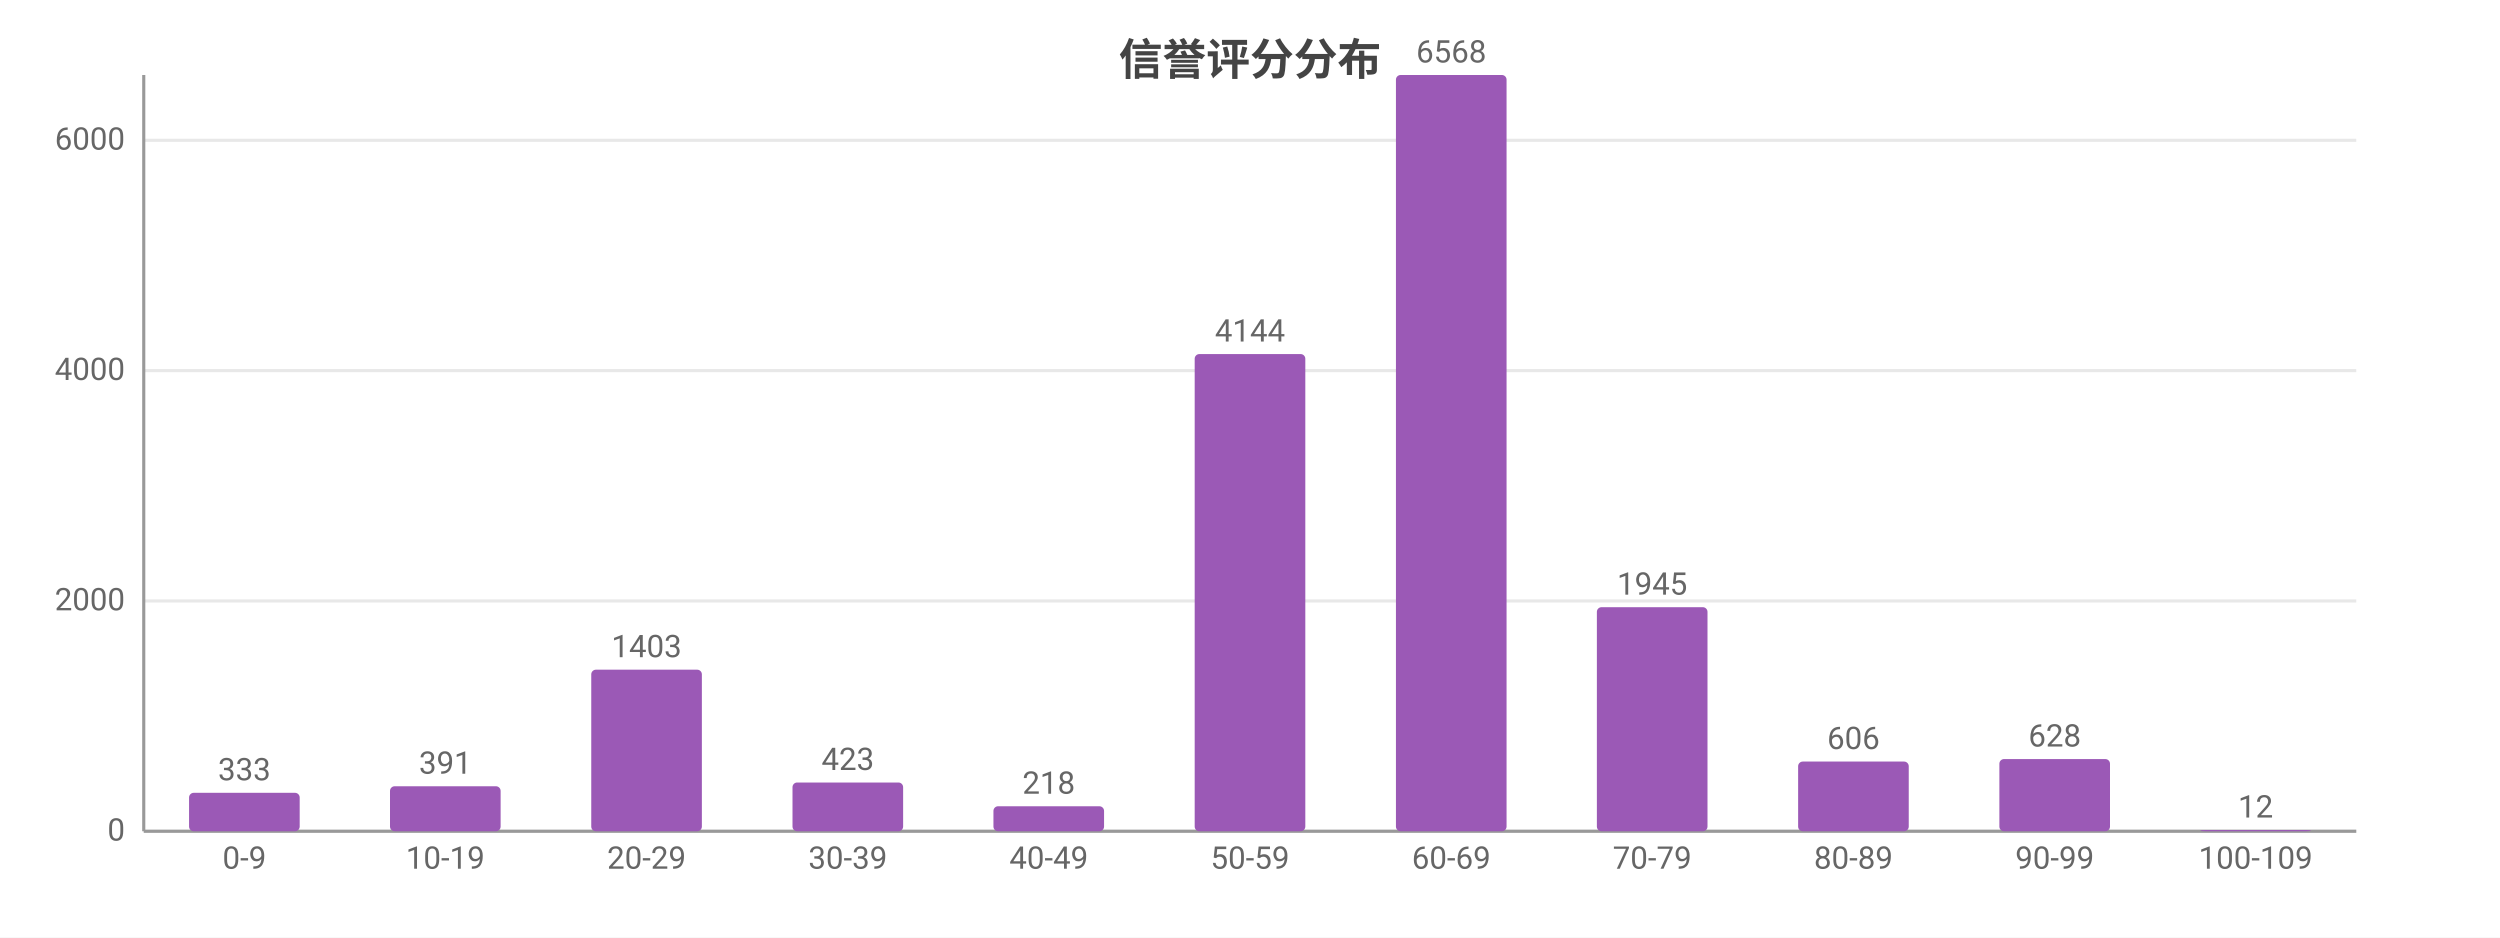
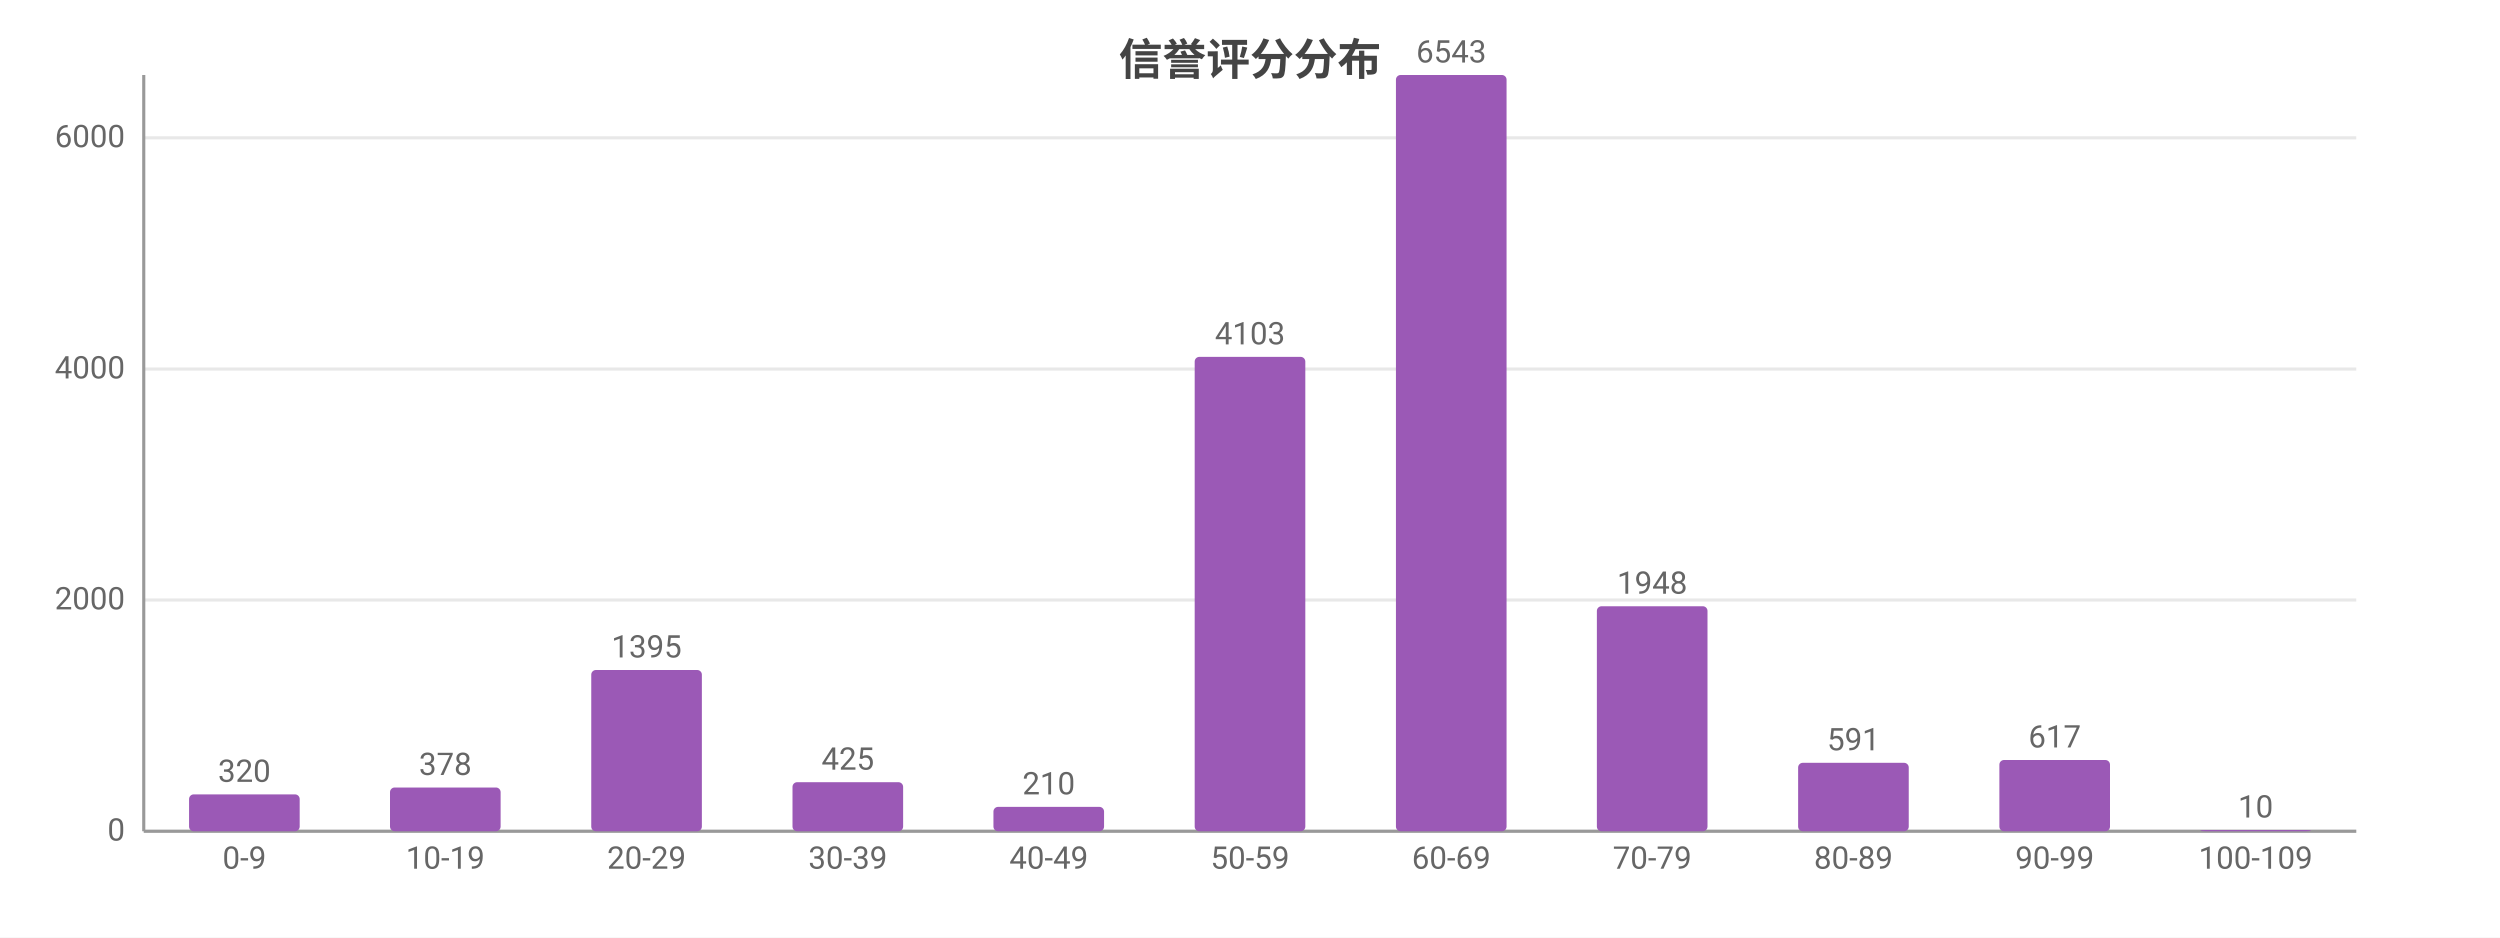
<svg xmlns="http://www.w3.org/2000/svg" width="800" height="300" viewBox="0 0 800 300">
  <rect width="800" height="300" fill="#ffffff" />
  <style>text{font-family:system-ui,-apple-system,'Segoe UI',Roboto,'PingFang SC','Microsoft YaHei','Noto Sans CJK SC',sans-serif}.g{stroke:#e8e8e8;stroke-width:1}.a{stroke:#999;stroke-width:1}.t{font-size:10px;fill:#666}.m{font-size:10px;text-anchor:middle;fill:#666}.e{font-size:10px;text-anchor:end;fill:#666}.l{font-size:11px;fill:#333}.tt{font-size:14px;font-weight:600;text-anchor:middle;fill:#444}.em{font-size:13px;text-anchor:middle;fill:#999}</style>
  <text class="tt" x="400.0" y="24">信誉评分分布</text>
  <line class="g" x1="46" y1="266" x2="754" y2="266" />
  <text class="e" x="40" y="269">0</text>
-   <line class="g" x1="46" y1="192.3" x2="754" y2="192.3" />
-   <text class="e" x="40" y="195.3">2000</text>
-   <line class="g" x1="46" y1="118.6" x2="754" y2="118.6" />
-   <text class="e" x="40" y="121.6">4000</text>
-   <line class="g" x1="46" y1="44.9" x2="754" y2="44.9" />
-   <text class="e" x="40" y="47.9">6000</text>
+   <line class="g" x1="46" y1="192.0" x2="754" y2="192.0" />
+   <text class="e" x="40" y="195.0">2000</text>
+   <line class="g" x1="46" y1="118.1" x2="754" y2="118.1" />
+   <text class="e" x="40" y="121.1">4000</text>
+   <line class="g" x1="46" y1="44.1" x2="754" y2="44.1" />
+   <text class="e" x="40" y="47.1">6000</text>
  <line class="a" x1="46" y1="24" x2="46" y2="266" />
  <line class="a" x1="46" y1="266" x2="754" y2="266" />
-   <rect x="60.5" y="253.7" width="35.4" height="12.3" fill="#9b59b6" rx="1.5" />
-   <text class="m" x="78.2" y="249.7">333</text>
+   <rect x="60.5" y="254.2" width="35.4" height="11.8" fill="#9b59b6" rx="1.5" />
+   <text class="m" x="78.2" y="250.2">320</text>
  <text class="m" x="78.2" y="278">0-9</text>
-   <rect x="124.8" y="251.6" width="35.4" height="14.4" fill="#9b59b6" rx="1.5" />
-   <text class="m" x="142.5" y="247.6">391</text>
+   <rect x="124.8" y="252.0" width="35.4" height="14.0" fill="#9b59b6" rx="1.5" />
+   <text class="m" x="142.5" y="248.0">378</text>
  <text class="m" x="142.5" y="278">10-19</text>
-   <rect x="189.2" y="214.3" width="35.4" height="51.7" fill="#9b59b6" rx="1.5" />
-   <text class="m" x="206.9" y="210.3">1403</text>
+   <rect x="189.2" y="214.4" width="35.4" height="51.6" fill="#9b59b6" rx="1.5" />
+   <text class="m" x="206.9" y="210.4">1395</text>
  <text class="m" x="206.9" y="278">20-29</text>
-   <rect x="253.6" y="250.4" width="35.4" height="15.6" fill="#9b59b6" rx="1.5" />
-   <text class="m" x="271.3" y="246.4">423</text>
+   <rect x="253.6" y="250.3" width="35.4" height="15.7" fill="#9b59b6" rx="1.5" />
+   <text class="m" x="271.3" y="246.3">425</text>
  <text class="m" x="271.3" y="278">30-39</text>
-   <rect x="317.9" y="258.0" width="35.4" height="8.0" fill="#9b59b6" rx="1.5" />
-   <text class="m" x="335.6" y="254.0">218</text>
+   <rect x="317.9" y="258.2" width="35.4" height="7.8" fill="#9b59b6" rx="1.5" />
+   <text class="m" x="335.6" y="254.2">210</text>
  <text class="m" x="335.6" y="278">40-49</text>
-   <rect x="382.3" y="113.3" width="35.4" height="152.7" fill="#9b59b6" rx="1.5" />
-   <text class="m" x="400" y="109.3">4144</text>
+   <rect x="382.3" y="114.2" width="35.4" height="151.8" fill="#9b59b6" rx="1.5" />
+   <text class="m" x="400" y="110.2">4103</text>
  <text class="m" x="400" y="278">50-59</text>
  <rect x="446.7" y="24" width="35.4" height="242" fill="#9b59b6" rx="1.5" />
-   <text class="m" x="464.4" y="20">6568</text>
+   <text class="m" x="464.4" y="20">6543</text>
  <text class="m" x="464.4" y="278">60-69</text>
-   <rect x="511.0" y="194.3" width="35.4" height="71.7" fill="#9b59b6" rx="1.5" />
-   <text class="m" x="528.7" y="190.3">1945</text>
+   <rect x="511.0" y="194.0" width="35.4" height="72.0" fill="#9b59b6" rx="1.5" />
+   <text class="m" x="528.7" y="190.0">1948</text>
  <text class="m" x="528.7" y="278">70-79</text>
-   <rect x="575.4" y="243.7" width="35.4" height="22.3" fill="#9b59b6" rx="1.5" />
-   <text class="m" x="593.1" y="239.7">606</text>
+   <rect x="575.4" y="244.1" width="35.4" height="21.9" fill="#9b59b6" rx="1.5" />
+   <text class="m" x="593.1" y="240.1">591</text>
  <text class="m" x="593.1" y="278">80-89</text>
-   <rect x="639.8" y="242.9" width="35.4" height="23.1" fill="#9b59b6" rx="1.5" />
-   <text class="m" x="657.5" y="238.9">628</text>
+   <rect x="639.8" y="243.2" width="35.4" height="22.8" fill="#9b59b6" rx="1.5" />
+   <text class="m" x="657.5" y="239.2">617</text>
  <text class="m" x="657.5" y="278">90-99</text>
  <rect x="704.1" y="265.6" width="35.4" height="0.4" fill="#9b59b6" rx="1.5" />
-   <text class="m" x="721.8" y="261.6">12</text>
+   <text class="m" x="721.8" y="261.6">10</text>
  <text class="m" x="721.8" y="278">100-109</text>
</svg>
